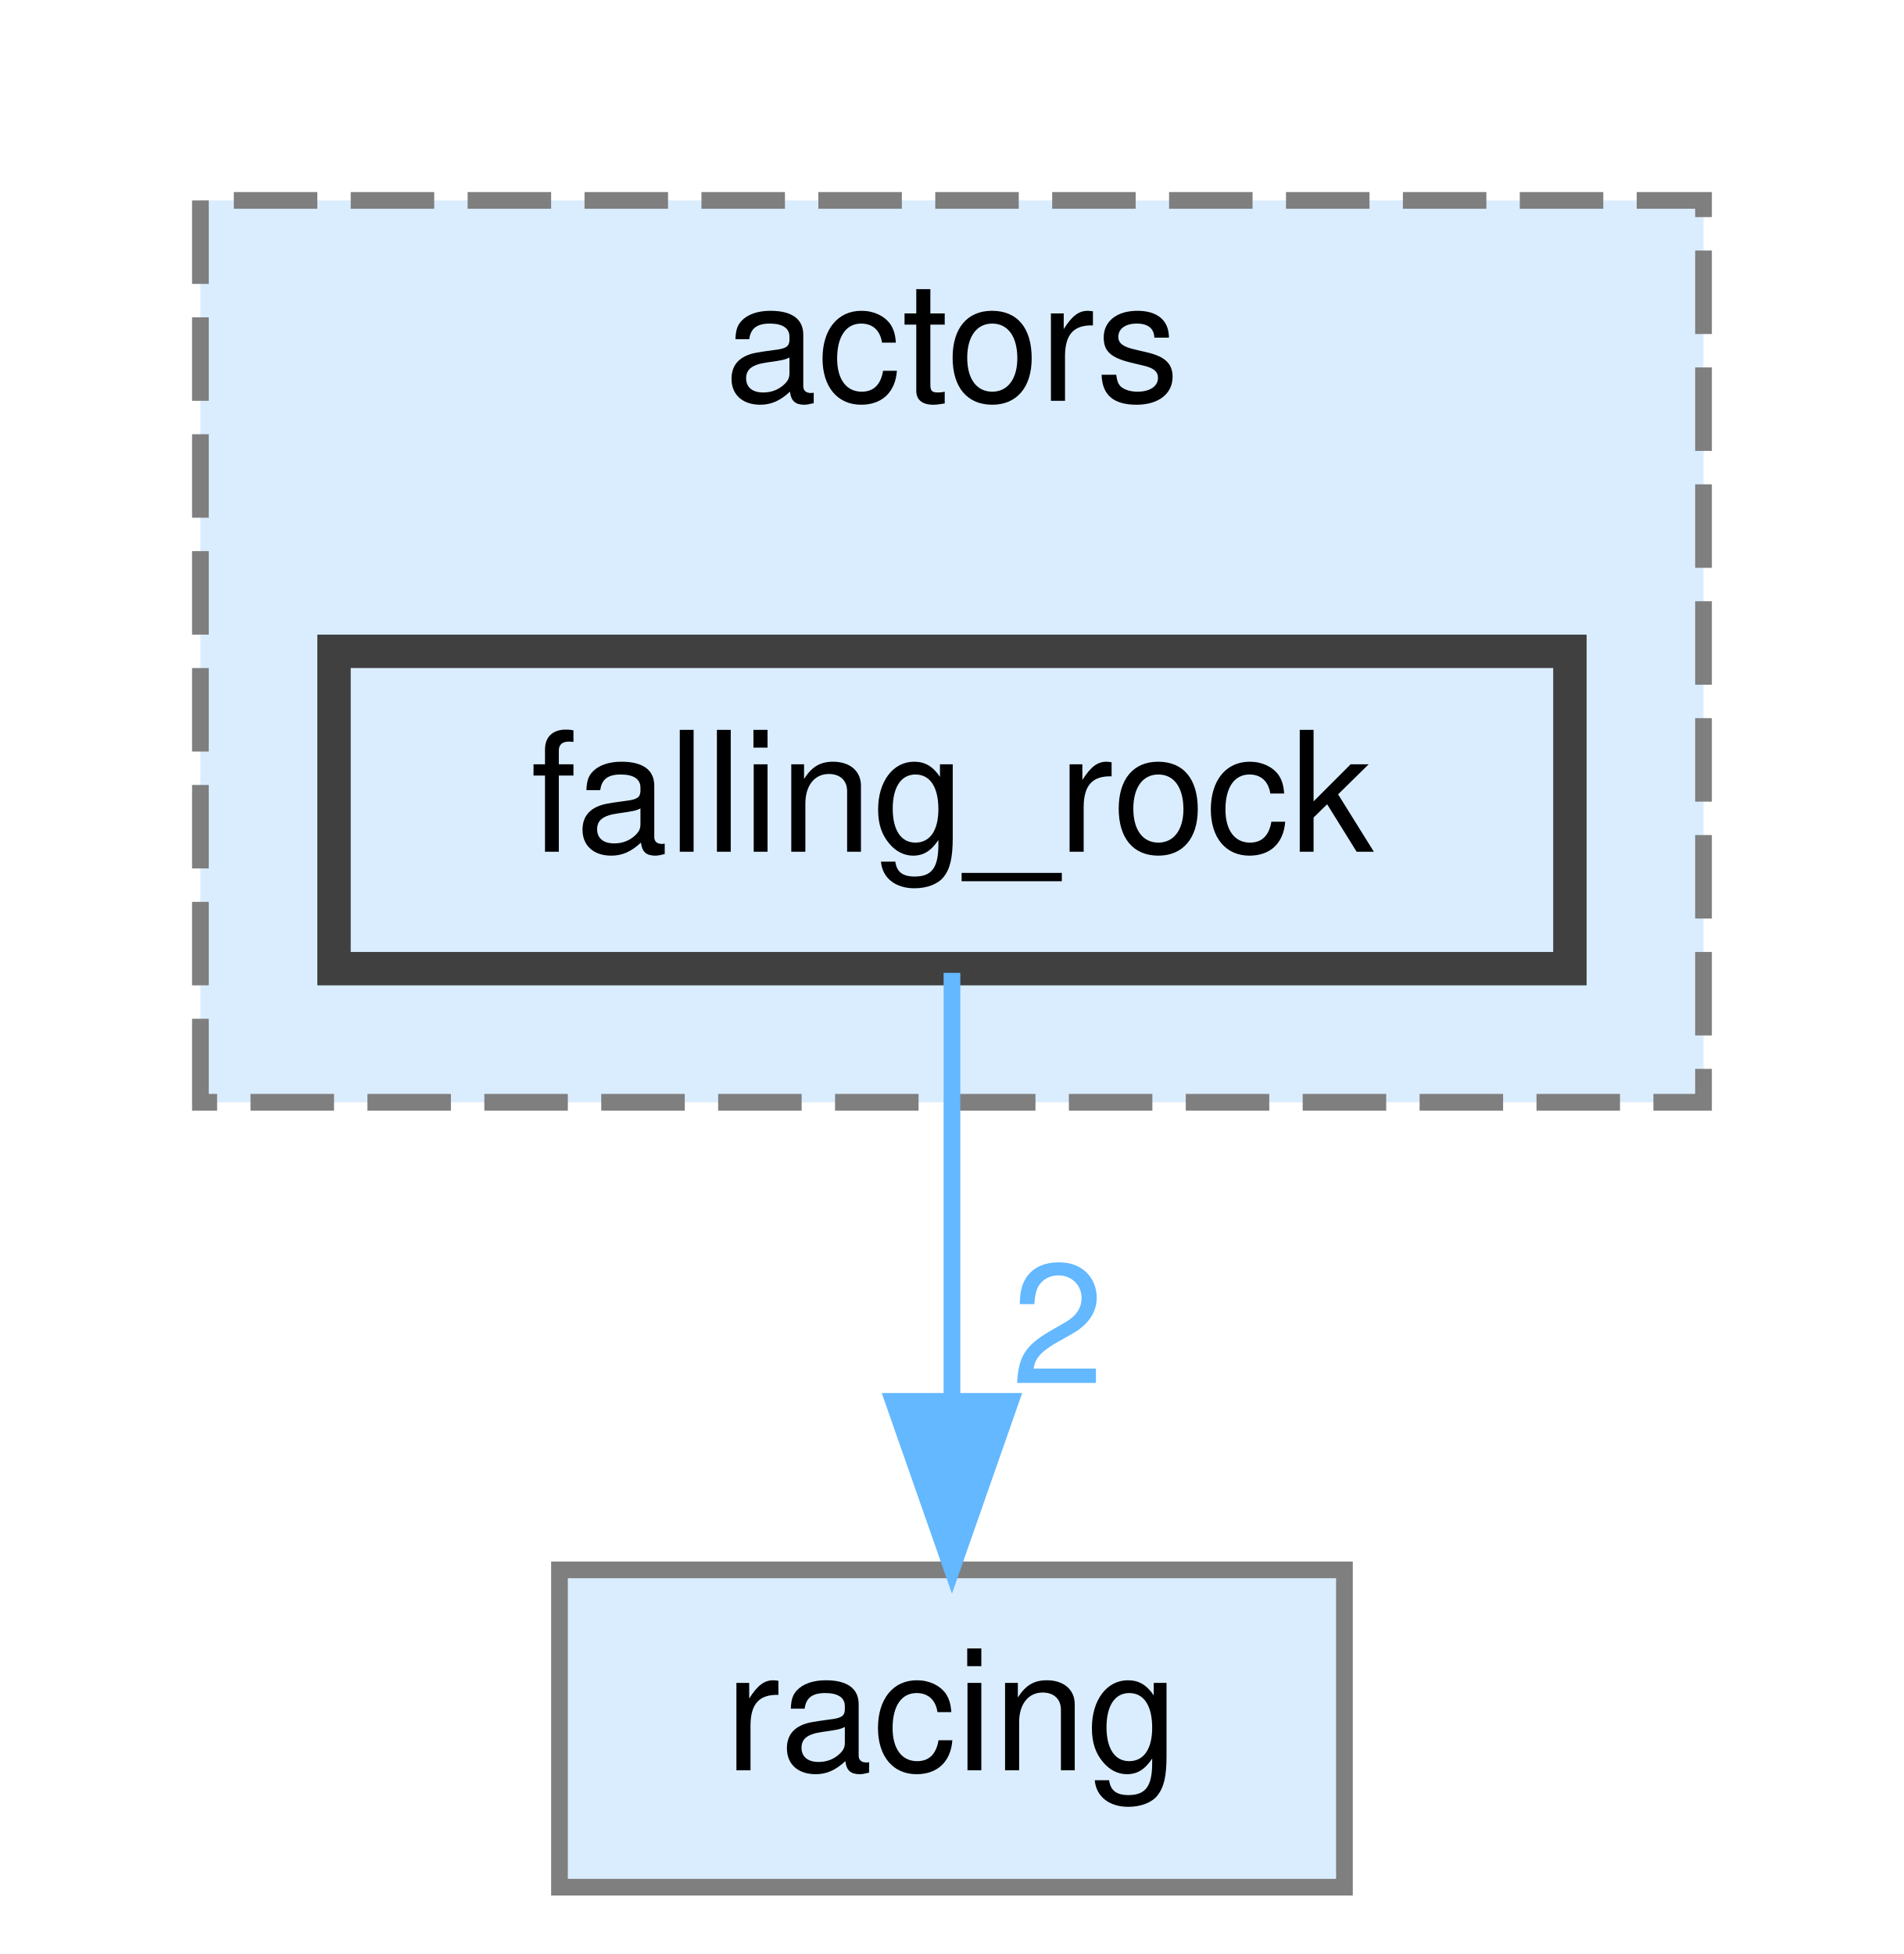
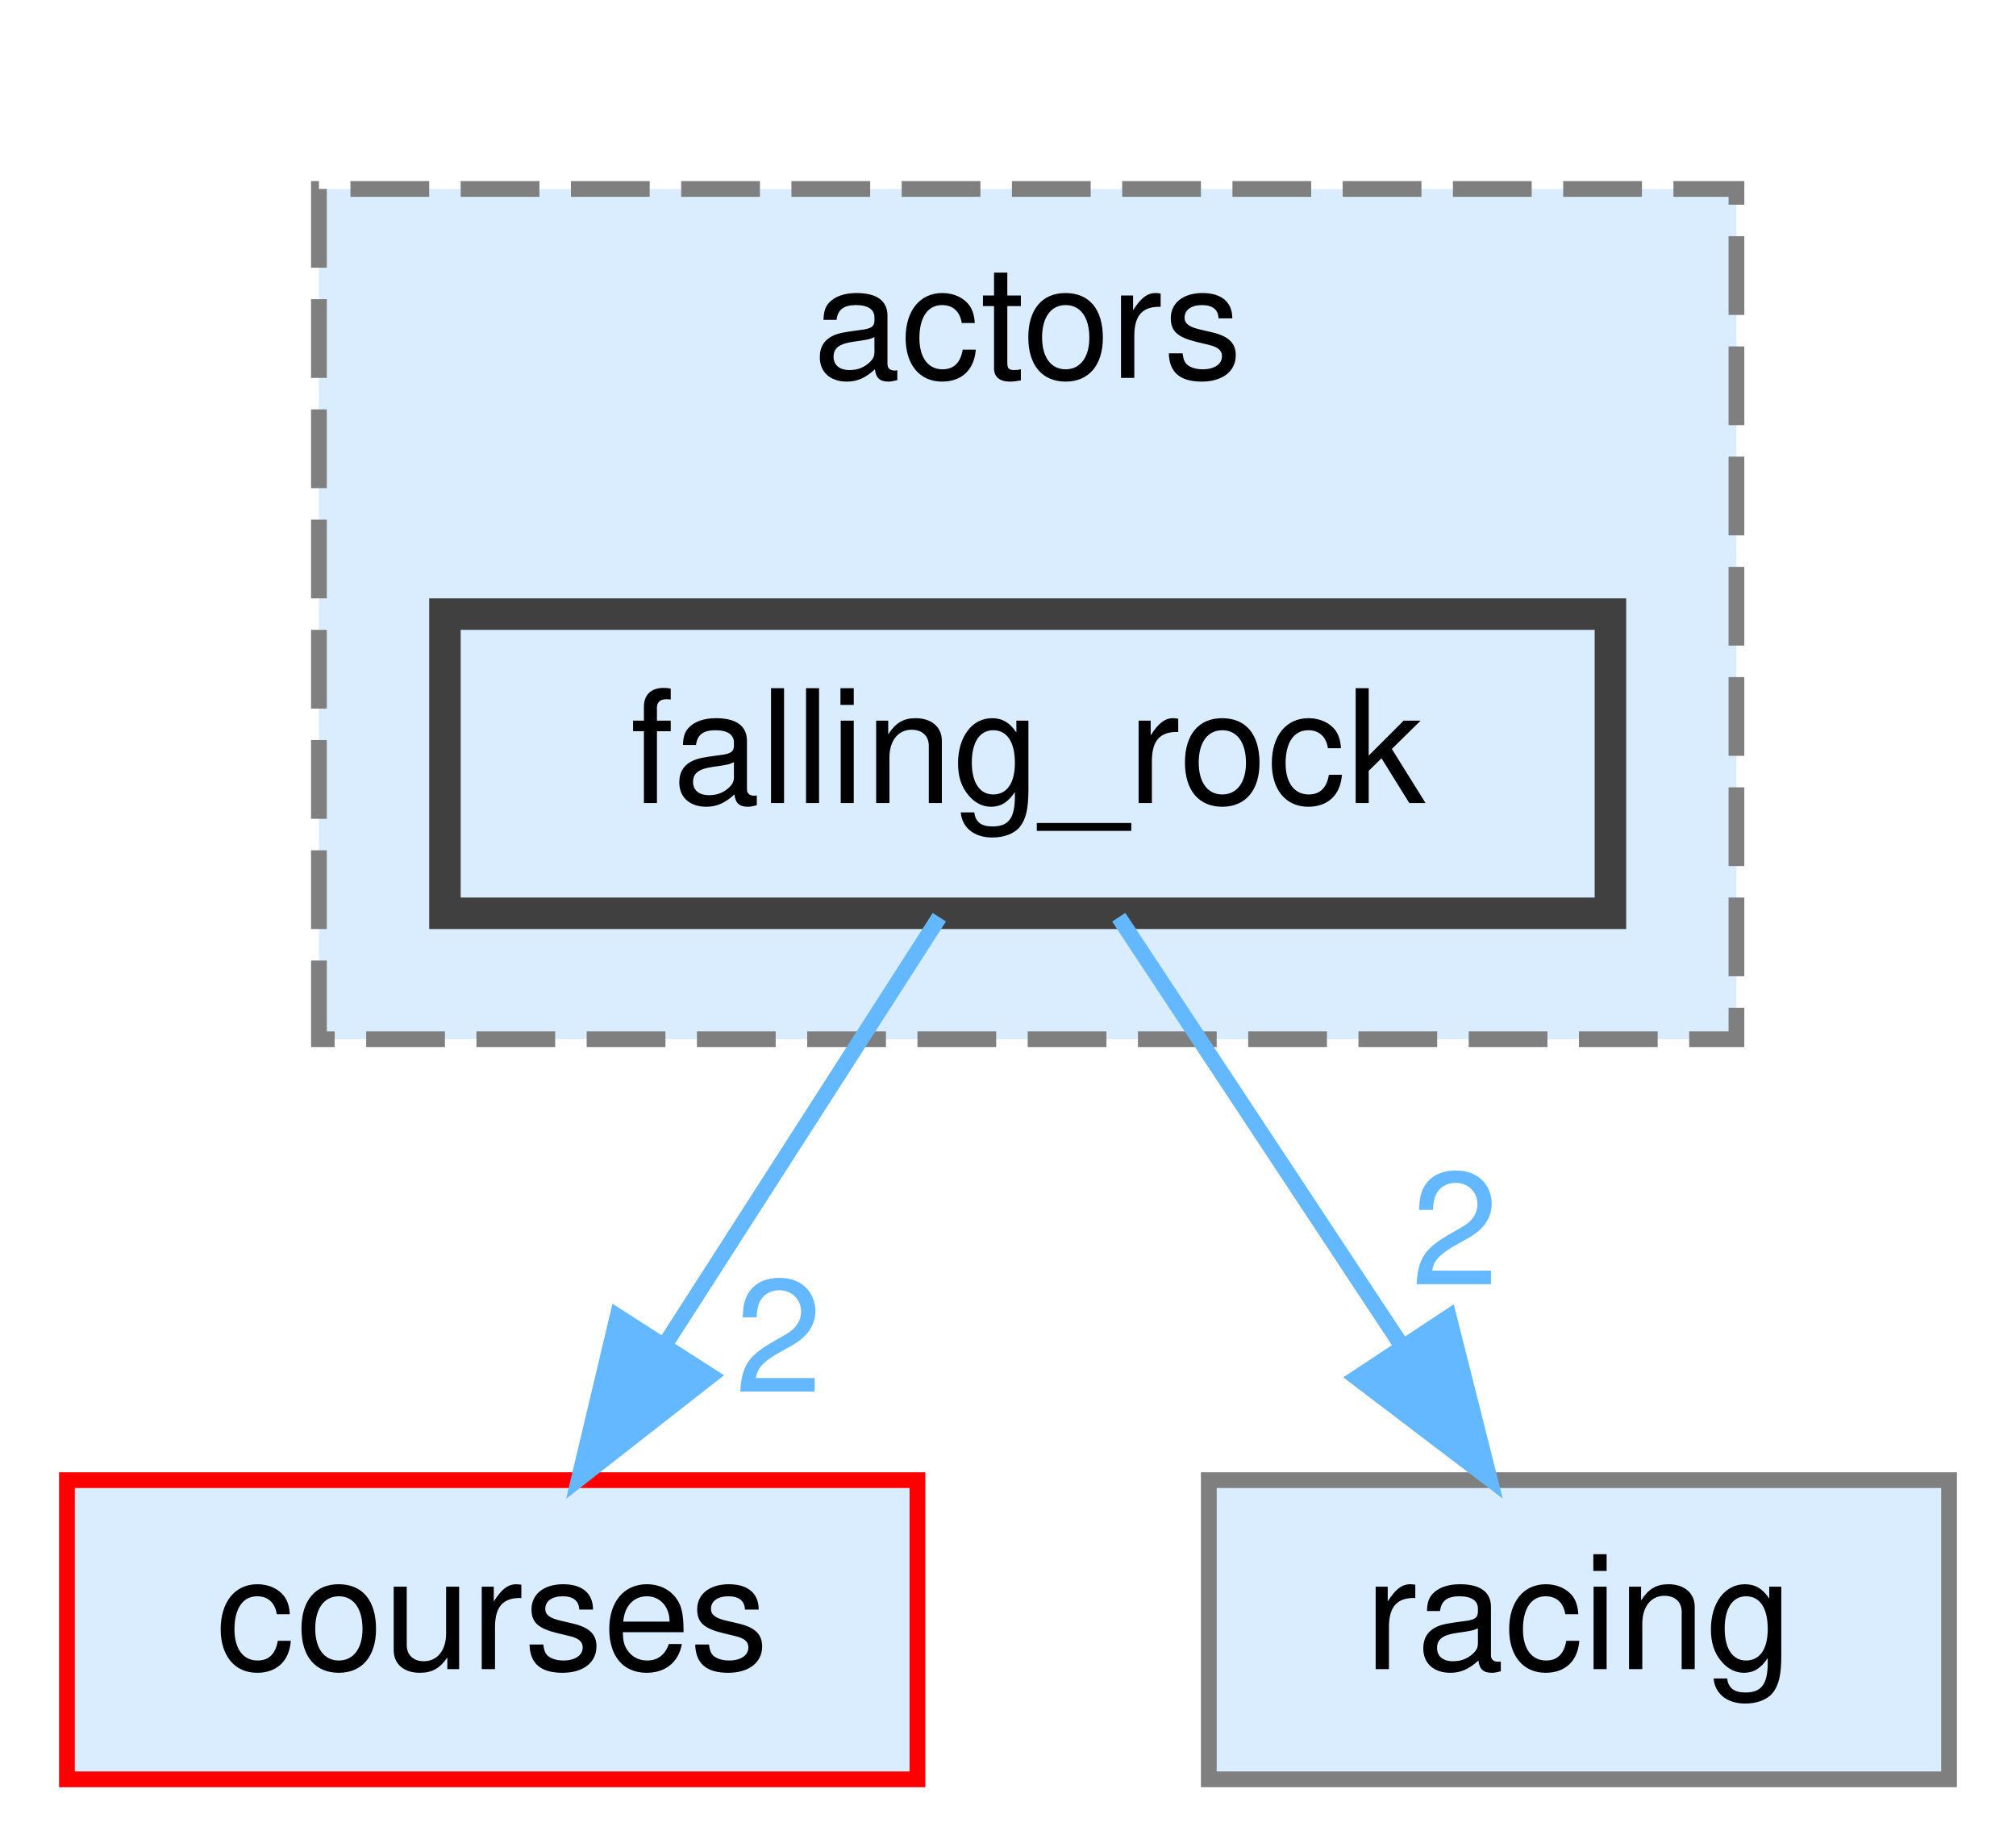
- <svg xmlns="http://www.w3.org/2000/svg" xmlns:xlink="http://www.w3.org/1999/xlink" width="114pt" height="117pt" viewBox="0.00 0.00 114.00 117.00">
+ <svg xmlns="http://www.w3.org/2000/svg" xmlns:xlink="http://www.w3.org/1999/xlink" width="128pt" height="117pt" viewBox="0.00 0.00 127.50 117.00">
  <g id="graph0" class="graph" transform="scale(1 1) rotate(0) translate(4 113)">
    <g id="clust1" class="cluster">
      <g id="a_clust1">
        <a xlink:href="dir_520494cf19be961f9d881ed04931ae5b.html" target="_top" xlink:title="actors">
-           <polygon fill="#daedff" stroke="#7f7f7f" stroke-dasharray="5,2" points="8,-47 8,-101 98,-101 98,-47 8,-47" />
-           <text text-anchor="middle" x="53" y="-89" font-family="Helvetica,sans-Serif" font-size="10.00">actors</text>
+           <polygon fill="#daedff" stroke="#7f7f7f" stroke-dasharray="5,2" points="16,-47 16,-101 106,-101 106,-47 16,-47" />
+           <text text-anchor="middle" x="61" y="-89" font-family="Helvetica,sans-Serif" font-size="10.00">actors</text>
        </a>
      </g>
    </g>
    <g id="node1" class="node">
      <g id="a_node1">
        <a xlink:href="dir_9f92b7828d59819d17382ec6f8645008.html" target="_top" xlink:title="falling_rock">
-           <polygon fill="#daedff" stroke="#404040" stroke-width="2" points="90,-74 16,-74 16,-55 90,-55 90,-74" />
-           <text text-anchor="middle" x="53" y="-62" font-family="Helvetica,sans-Serif" font-size="10.00">falling_rock</text>
+           <polygon fill="#daedff" stroke="#404040" stroke-width="2" points="98,-74 24,-74 24,-55 98,-55 98,-74" />
+           <text text-anchor="middle" x="61" y="-62" font-family="Helvetica,sans-Serif" font-size="10.00">falling_rock</text>
        </a>
      </g>
    </g>
    <g id="node2" class="node">
      <g id="a_node2">
-         <a xlink:href="dir_b624d86e5671d82a613a73eb9566e66f.html" target="_top" xlink:title="racing">
-           <polygon fill="#daedff" stroke="#7f7f7f" points="76.5,-19 29.5,-19 29.5,0 76.5,0 76.5,-19" />
-           <text text-anchor="middle" x="53" y="-7" font-family="Helvetica,sans-Serif" font-size="10.00">racing</text>
+         <a xlink:href="dir_9d35e33a62367a6e44d3f53c24813abf.html" target="_top" xlink:title="courses">
+           <polygon fill="#daedff" stroke="red" points="54,-19 0,-19 0,0 54,0 54,-19" />
+           <text text-anchor="middle" x="27" y="-7" font-family="Helvetica,sans-Serif" font-size="10.00">courses</text>
        </a>
      </g>
    </g>
    <g id="edge1" class="edge">
      <g id="a_edge1">
-         <a xlink:href="dir_000023_000042.html" target="_top">
-           <path fill="none" stroke="#63b8ff" d="M53,-54.75C53,-47.8 53,-37.85 53,-29.13" />
-           <polygon fill="#63b8ff" stroke="#63b8ff" points="56.5,-29.09 53,-19.09 49.5,-29.09 56.5,-29.09" />
+         <a xlink:href="dir_000023_000013.html" target="_top">
+           <path fill="none" stroke="#63b8ff" d="M55.39,-54.75C50.68,-47.42 43.83,-36.73 38.03,-27.7" />
+           <polygon fill="#63b8ff" stroke="#63b8ff" points="40.86,-25.62 32.51,-19.09 34.96,-29.4 40.86,-25.62" />
        </a>
      </g>
      <g id="a_edge1-headlabel">
+         <a xlink:href="dir_000023_000013.html" target="_top" xlink:title="2">
+           <text text-anchor="middle" x="45.19" y="-24.61" font-family="Helvetica,sans-Serif" font-size="10.00" fill="#63b8ff">2</text>
+         </a>
+       </g>
+     </g>
+     <g id="node3" class="node">
+       <g id="a_node3">
+         <a xlink:href="dir_b624d86e5671d82a613a73eb9566e66f.html" target="_top" xlink:title="racing">
+           <polygon fill="#daedff" stroke="#7f7f7f" points="119.5,-19 72.5,-19 72.5,0 119.5,0 119.5,-19" />
+           <text text-anchor="middle" x="96" y="-7" font-family="Helvetica,sans-Serif" font-size="10.00">racing</text>
+         </a>
+       </g>
+     </g>
+     <g id="edge2" class="edge">
+       <g id="a_edge2">
+         <a xlink:href="dir_000023_000042.html" target="_top">
+           <path fill="none" stroke="#63b8ff" d="M66.78,-54.75C71.62,-47.42 78.68,-36.73 84.64,-27.7" />
+           <polygon fill="#63b8ff" stroke="#63b8ff" points="87.74,-29.36 90.33,-19.09 81.9,-25.5 87.74,-29.36" />
+         </a>
+       </g>
+       <g id="a_edge2-headlabel">
        <a xlink:href="dir_000023_000042.html" target="_top" xlink:title="2">
-           <text text-anchor="middle" x="59.34" y="-30.18" font-family="Helvetica,sans-Serif" font-size="10.00" fill="#63b8ff">2</text>
+           <text text-anchor="middle" x="88.13" y="-31.43" font-family="Helvetica,sans-Serif" font-size="10.00" fill="#63b8ff">2</text>
        </a>
      </g>
    </g>
  </g>
</svg>
